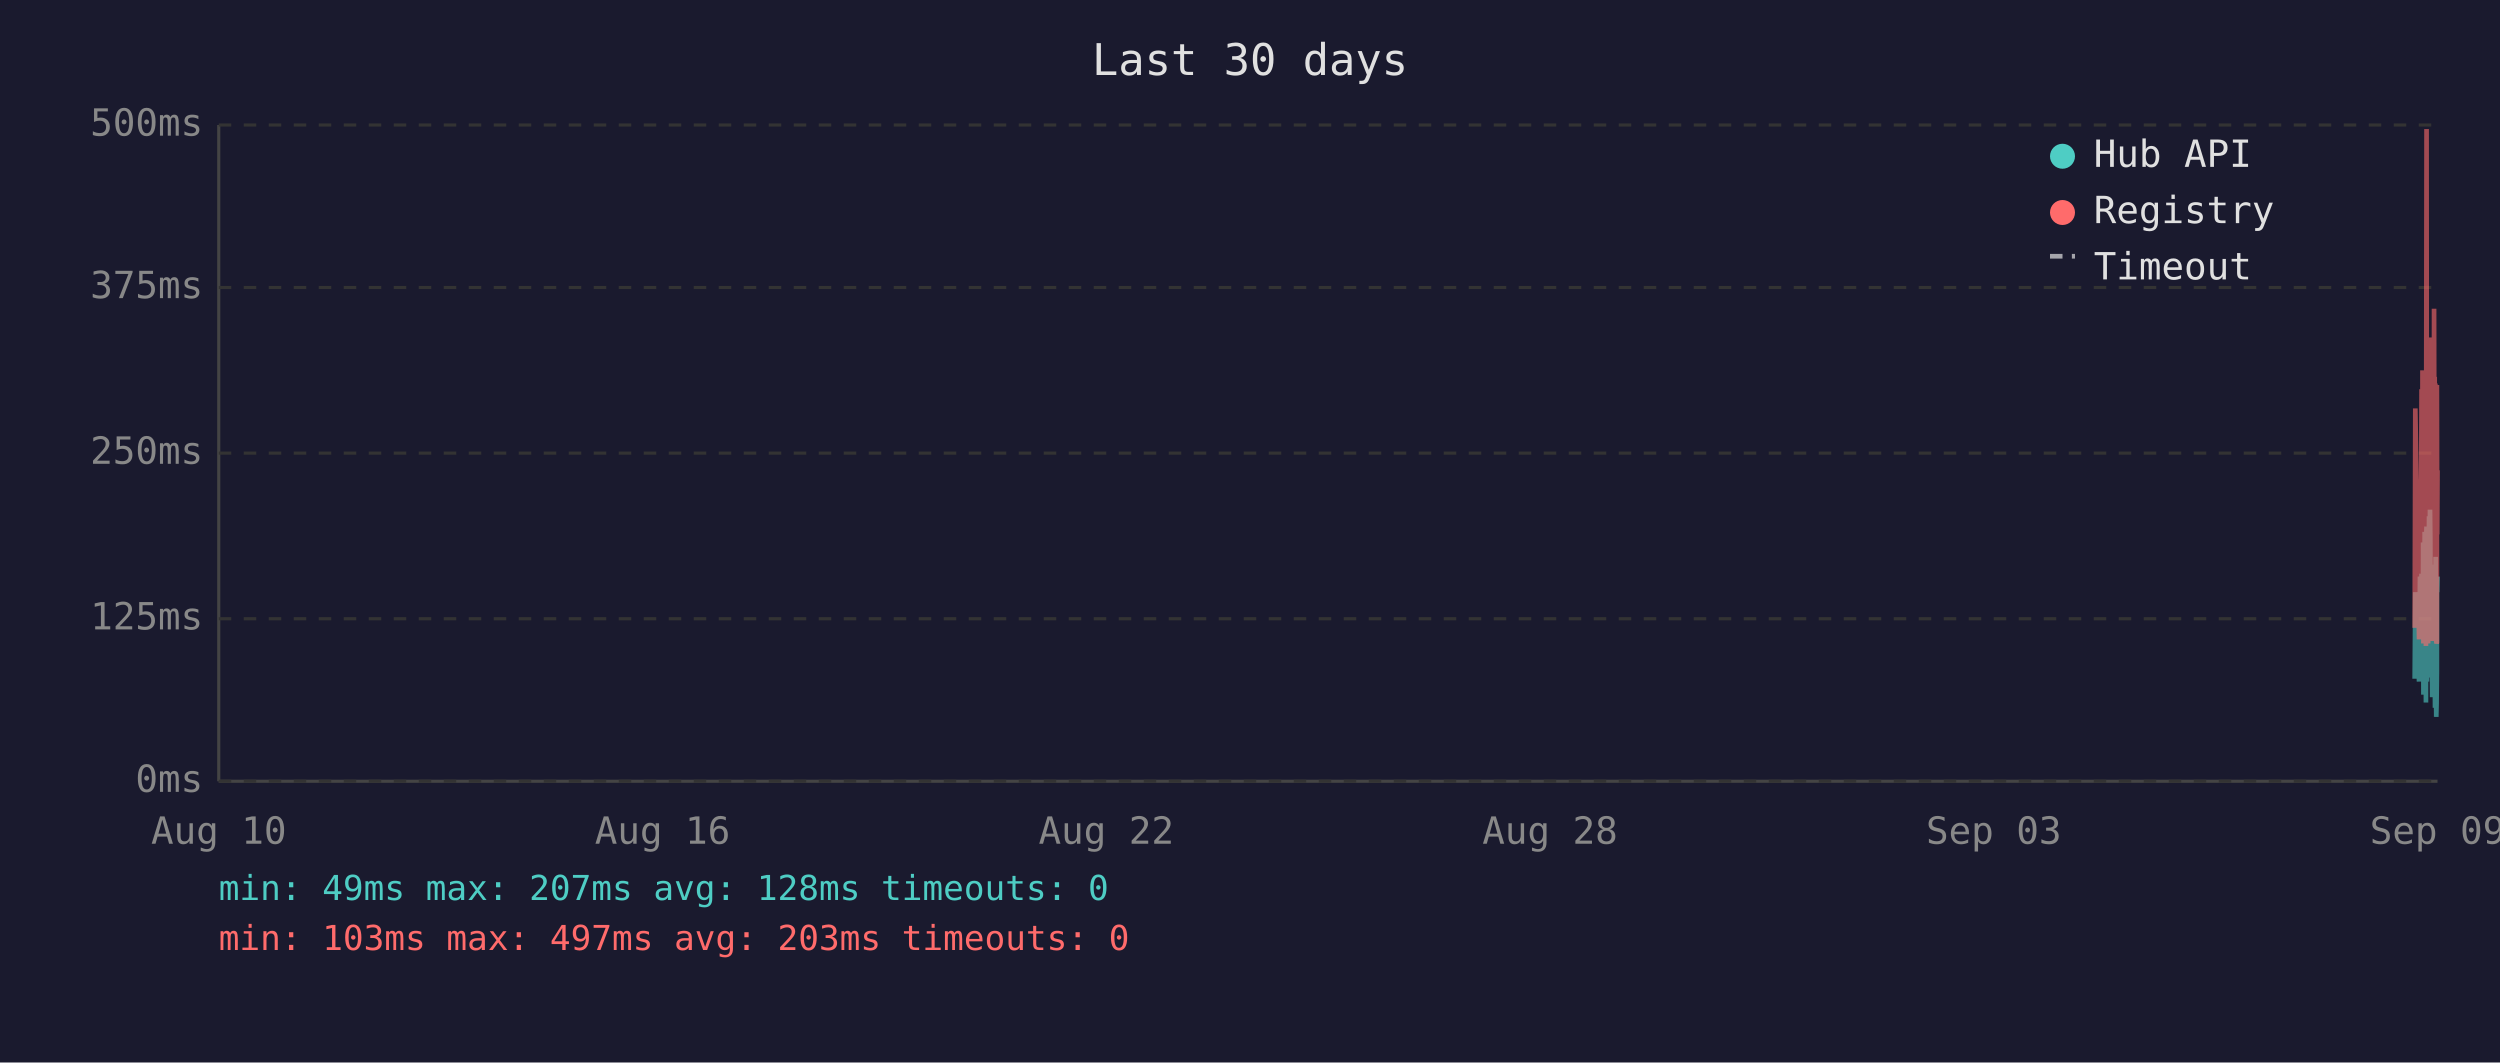
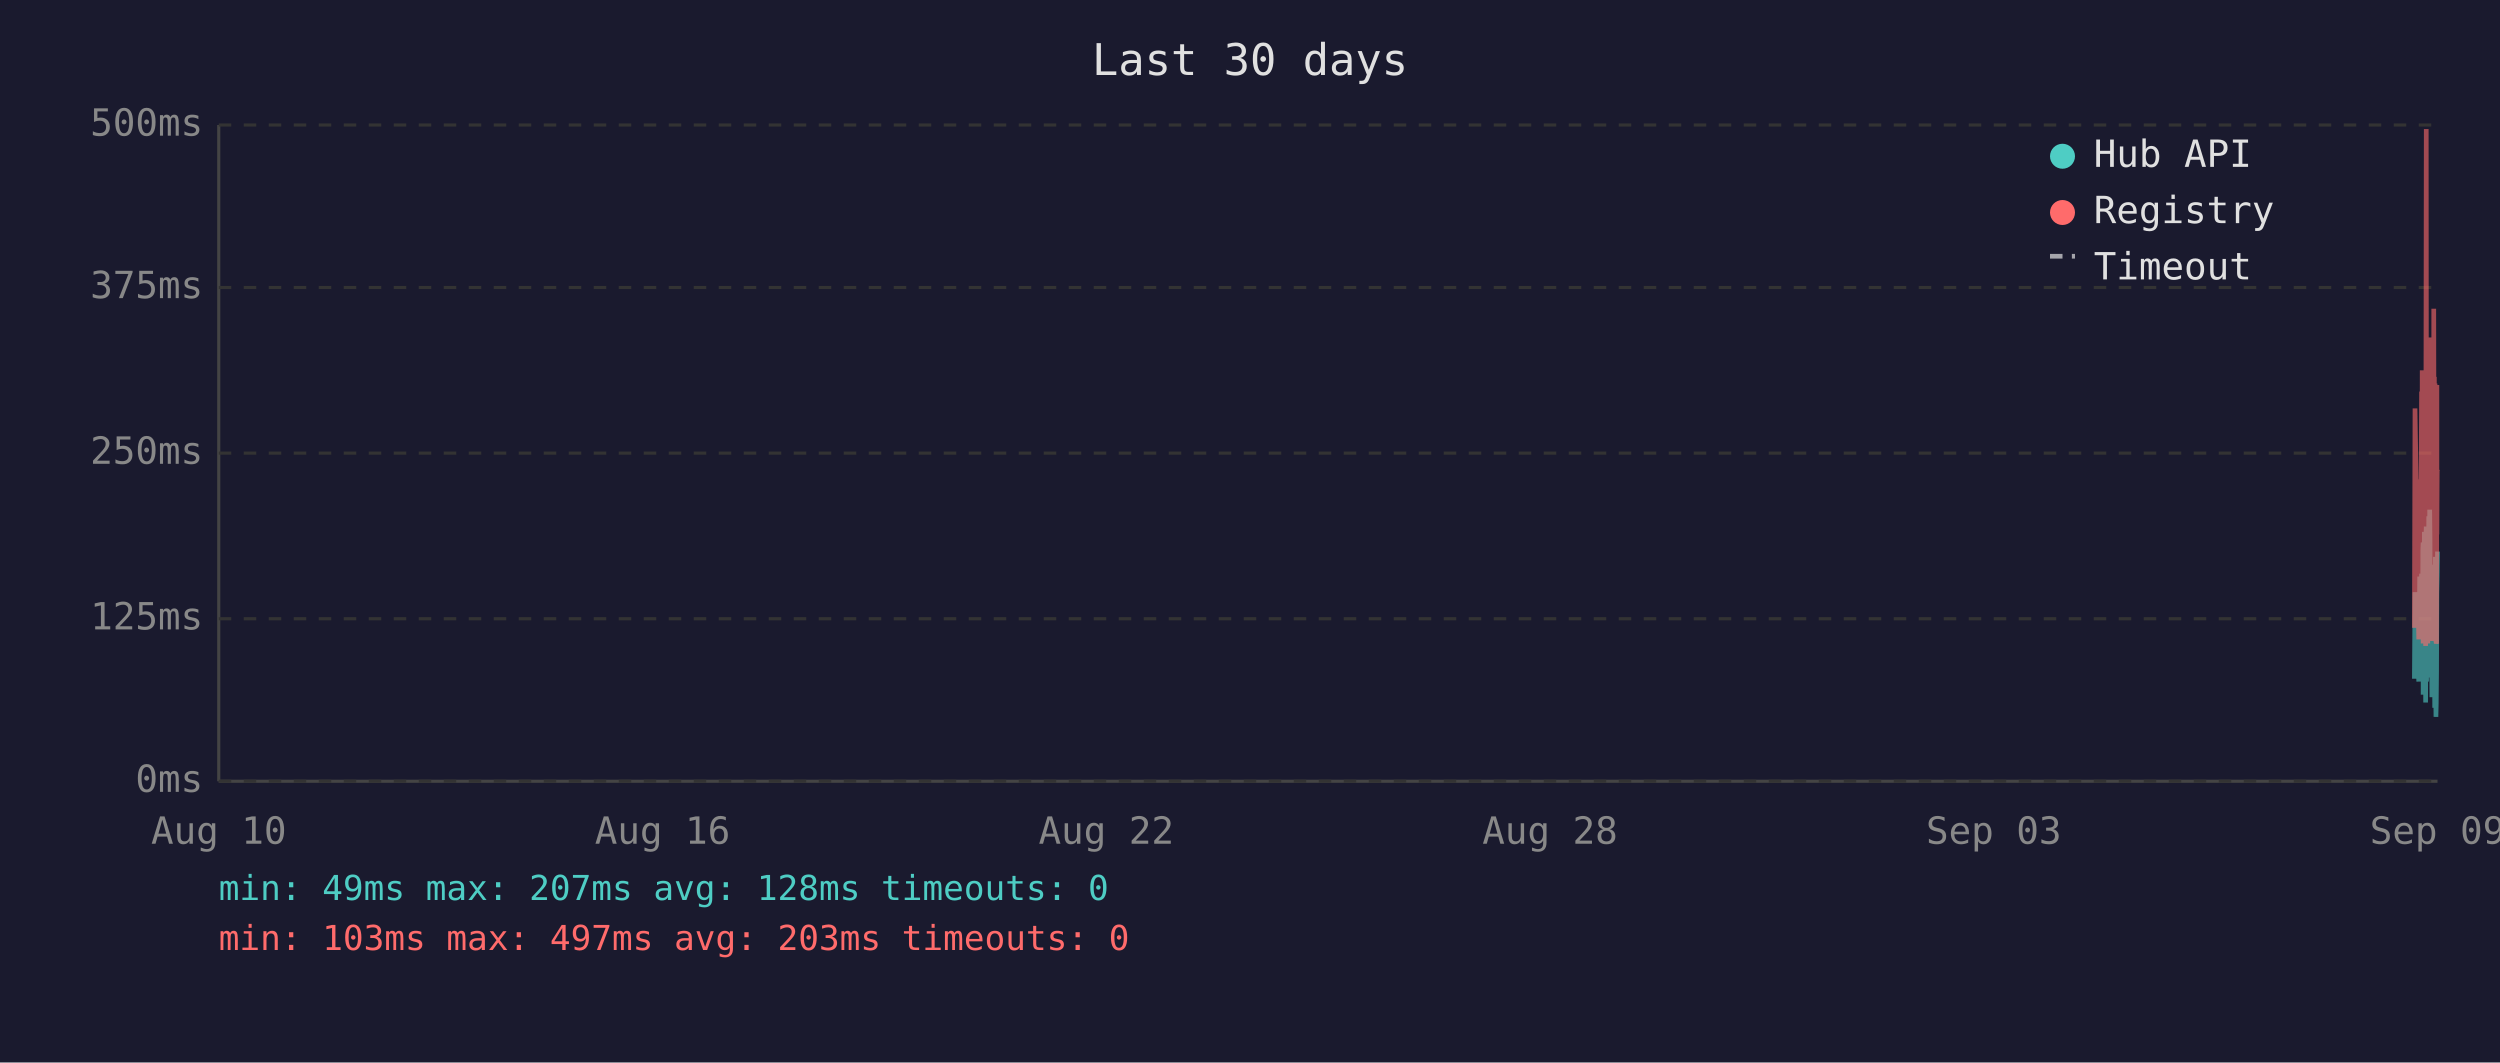
<svg xmlns="http://www.w3.org/2000/svg" viewBox="0 0 800 340" font-family="monospace" font-size="12">
  <rect width="800" height="340" fill="#1a1a2e" />
  <text x="400" y="24" fill="#e0e0e0" font-size="14" text-anchor="middle">Last 30 days</text>
  <line x1="70" y1="40" x2="70" y2="250" stroke="#444" stroke-width="1" />
  <line x1="70" y1="250" x2="780" y2="250" stroke="#444" stroke-width="1" />
  <line x1="70" y1="250" x2="780" y2="250" stroke="#333" stroke-width="1" stroke-dasharray="4" />
  <text x="65" y="250" fill="#888" text-anchor="end" dominant-baseline="middle">0ms</text>
  <line x1="70" y1="198" x2="780" y2="198" stroke="#333" stroke-width="1" stroke-dasharray="4" />
  <text x="65" y="198" fill="#888" text-anchor="end" dominant-baseline="middle">125ms</text>
  <line x1="70" y1="145" x2="780" y2="145" stroke="#333" stroke-width="1" stroke-dasharray="4" />
  <text x="65" y="145" fill="#888" text-anchor="end" dominant-baseline="middle">250ms</text>
  <line x1="70" y1="92" x2="780" y2="92" stroke="#333" stroke-width="1" stroke-dasharray="4" />
  <text x="65" y="92" fill="#888" text-anchor="end" dominant-baseline="middle">375ms</text>
  <line x1="70" y1="40" x2="780" y2="40" stroke="#333" stroke-width="1" stroke-dasharray="4" />
  <text x="65" y="40" fill="#888" text-anchor="end" dominant-baseline="middle">500ms</text>
  <text x="70" y="270" fill="#888" text-anchor="middle">Aug 10</text>
  <text x="212" y="270" fill="#888" text-anchor="middle">Aug 16</text>
  <text x="354" y="270" fill="#888" text-anchor="middle">Aug 22</text>
  <text x="496" y="270" fill="#888" text-anchor="middle">Aug 28</text>
  <text x="638" y="270" fill="#888" text-anchor="middle">Sep 03</text>
  <text x="780" y="270" fill="#888" text-anchor="middle">Sep 09</text>
-   <polyline points="772.7,217.2 772.9,189.5 774.1,218.1 774.4,184.5 774.6,196.7 774.9,183.6 775.0,194.6 775.1,198.3 775.2,200.0 775.3,217.2 775.4,176.1 775.4,173.6 775.5,222.3 775.5,220.2 775.6,197.5 775.7,192.5 775.8,194.6 775.9,170.2 775.9,196.7 776.0,219.3 776.1,191.2 776.2,187.8 776.3,224.8 776.3,196.2 776.4,171.9 776.5,168.5 776.6,218.1 776.7,184.1 776.8,178.6 776.8,211.8 776.9,216.8 777.0,191.2 777.0,192.5 777.1,191.2 777.2,181.5 777.3,165.2 777.3,183.2 777.4,177.8 777.5,187.8 777.6,163.1 777.7,172.7 777.8,206.7 777.8,202.1 777.9,190.4 778.0,192.5 778.1,193.7 778.2,207.6 778.3,223.1 778.3,193.7 778.4,180.7 778.5,212.2 778.6,193.7 778.7,192.5 778.8,187.4 778.8,219.3 778.9,192.5 779.0,186.2 779.1,196.2 779.2,226.5 779.3,191.6 779.3,199.6 779.4,178.2 779.5,215.1 779.6,229.4 779.7,225.2 779.8,215.1 779.8,188.3 779.9,189.5 780.0,184.5" fill="none" stroke="#4ecdc4" stroke-width="1.5" opacity="0.6" />
-   <polyline points="772.7,200.9 772.9,130.7 774.1,204.6 774.4,153.4 774.6,203.0 774.9,125.3 775.0,125.3 775.1,181.5 775.2,118.5 775.3,199.2 775.4,162.6 775.4,134.9 775.5,205.9 775.5,201.7 775.6,168.1 775.7,158.0 775.8,168.1 775.9,142.5 775.9,198.8 776.0,201.7 776.1,162.2 776.2,158.4 776.3,206.7 776.3,194.6 776.4,121.9 776.5,41.3 776.6,202.5 776.7,180.3 776.8,202.5 776.8,198.3 776.9,203.0 777.0,205.9 777.0,205.9 777.1,163.1 777.2,146.3 777.3,112.7 777.3,136.2 777.4,148.8 777.5,112.2 777.6,152.1 777.7,143.3 777.8,197.1 777.8,179.9 777.9,108.0 778.0,120.6 778.1,205.1 778.2,201.7 778.3,203.4 778.3,121.5 778.4,168.9 778.5,198.8 778.6,119.8 778.7,119.0 778.8,162.6 778.8,200.0 778.9,98.8 779.0,151.3 779.1,120.6 779.2,203.0 779.3,122.7 779.3,195.4 779.4,131.6 779.5,183.2 779.6,205.1 779.7,205.9 779.8,205.5 779.8,123.2 779.9,171.0 780.0,150.5" fill="none" stroke="#ff6b6b" stroke-width="1.5" opacity="0.6" />
+   <polyline points="772.6,217.2 772.8,189.5 774.0,218.1 774.3,184.5 774.5,196.7 774.9,183.6 774.9,194.6 775.0,198.3 775.1,200.0 775.2,217.2 775.3,176.1 775.4,173.6 775.4,222.3 775.4,220.2 775.5,197.5 775.6,192.5 775.7,194.6 775.8,170.2 775.8,196.7 775.9,219.3 776.0,191.2 776.1,187.8 776.2,224.8 776.3,196.2 776.3,171.9 776.4,168.5 776.5,218.1 776.6,184.1 776.7,178.6 776.8,211.8 776.8,216.8 776.9,191.2 776.9,192.5 777.0,191.2 777.1,181.5 777.2,165.2 777.3,183.2 777.3,177.8 777.4,187.8 777.5,163.1 777.6,172.7 777.7,206.7 777.8,202.1 777.9,190.4 777.9,192.5 778.0,193.7 778.1,207.6 778.2,223.1 778.3,193.7 778.3,180.7 778.4,212.2 778.5,193.7 778.6,192.5 778.7,187.4 778.8,219.3 778.8,192.5 778.9,186.2 779.0,196.2 779.1,226.5 779.2,191.6 779.3,199.6 779.3,178.2 779.4,215.1 779.5,229.4 779.6,225.2 779.7,215.1 779.8,188.3 779.8,189.5 779.9,184.5 780.0,176.5" fill="none" stroke="#4ecdc4" stroke-width="1.5" opacity="0.6" />
+   <polyline points="772.6,200.9 772.8,130.7 774.0,204.6 774.3,153.4 774.5,203.0 774.9,125.3 774.9,125.3 775.0,181.5 775.1,118.5 775.2,199.2 775.3,162.6 775.4,134.9 775.4,205.9 775.4,201.7 775.5,168.1 775.6,158.0 775.7,168.1 775.8,142.5 775.8,198.8 775.9,201.7 776.0,162.2 776.1,158.4 776.2,206.7 776.3,194.6 776.3,121.9 776.4,41.3 776.5,202.5 776.6,180.3 776.7,202.5 776.8,198.3 776.8,203.0 776.9,205.9 776.9,205.9 777.0,163.1 777.1,146.3 777.2,112.7 777.3,136.2 777.3,148.8 777.4,112.2 777.5,152.1 777.6,143.3 777.7,197.1 777.8,179.9 777.9,108.0 777.9,120.6 778.0,205.1 778.1,201.7 778.2,203.4 778.3,121.5 778.3,168.9 778.4,198.8 778.5,119.8 778.6,119.0 778.7,162.6 778.8,200.0 778.8,98.8 778.9,151.3 779.0,120.6 779.1,203.0 779.2,122.7 779.3,195.4 779.3,131.6 779.4,183.2 779.5,205.1 779.6,205.9 779.7,205.5 779.8,123.2 779.8,171.0 779.9,150.5 780.0,150.9" fill="none" stroke="#ff6b6b" stroke-width="1.5" opacity="0.6" />
  <circle cx="660" cy="50" r="4" fill="#4ecdc4" />
  <text x="670" y="50" fill="#e0e0e0" dominant-baseline="middle">Hub API</text>
  <circle cx="660" cy="68" r="4" fill="#ff6b6b" />
  <text x="670" y="68" fill="#e0e0e0" dominant-baseline="middle">Registry</text>
  <line x1="656" y1="82" x2="664" y2="82" stroke="#e0e0e0" stroke-width="1.5" stroke-dasharray="4,3" opacity="0.7" />
  <text x="670" y="86" fill="#e0e0e0" dominant-baseline="middle">Timeout</text>
  <text x="70" y="288" fill="#4ecdc4" font-size="11">min: 49ms  max: 207ms  avg: 128ms  timeouts: 0</text>
  <text x="70" y="304" fill="#ff6b6b" font-size="11">min: 103ms  max: 497ms  avg: 203ms  timeouts: 0</text>
</svg>
